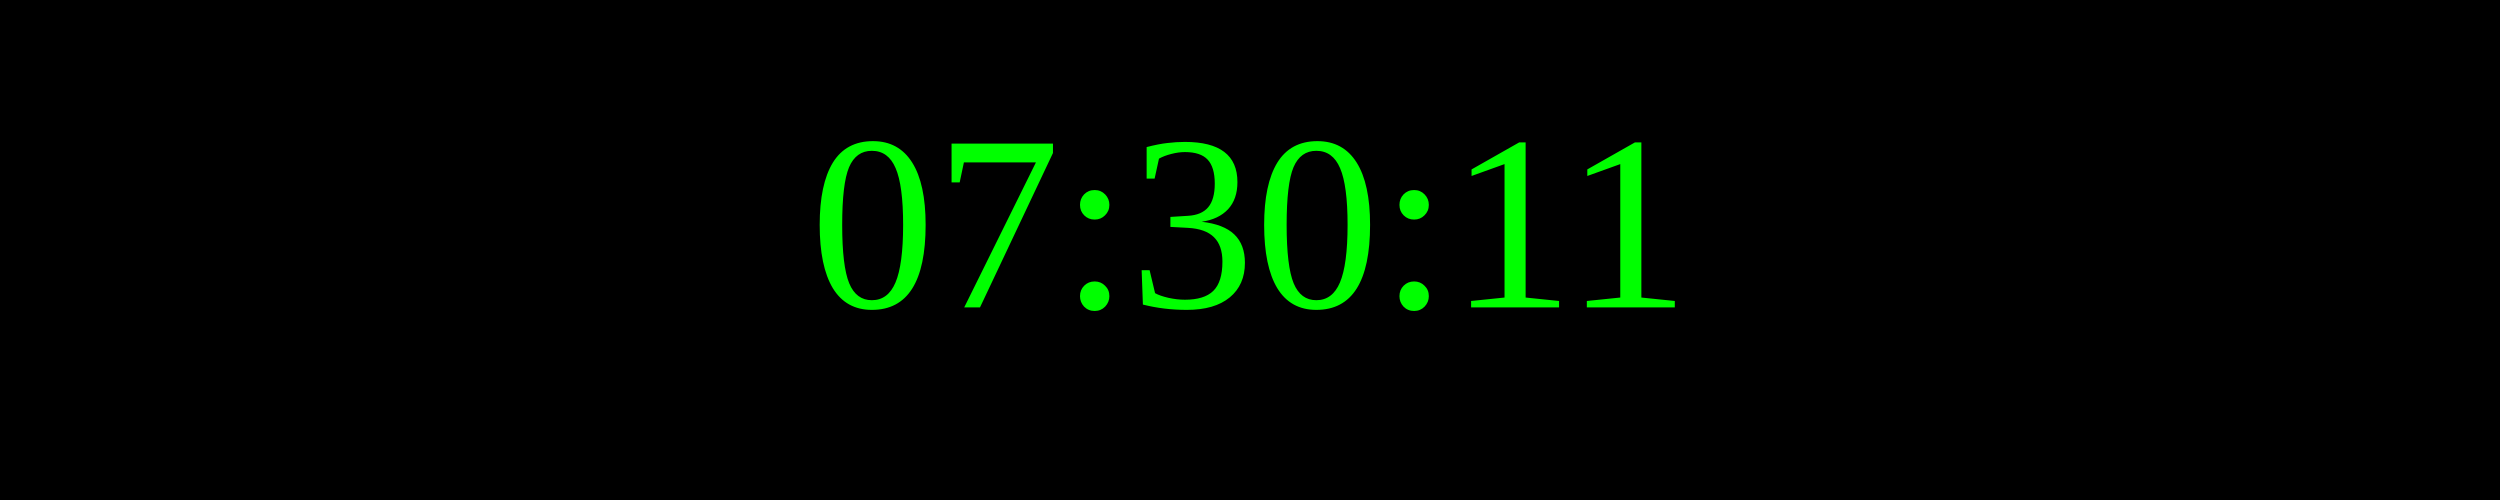
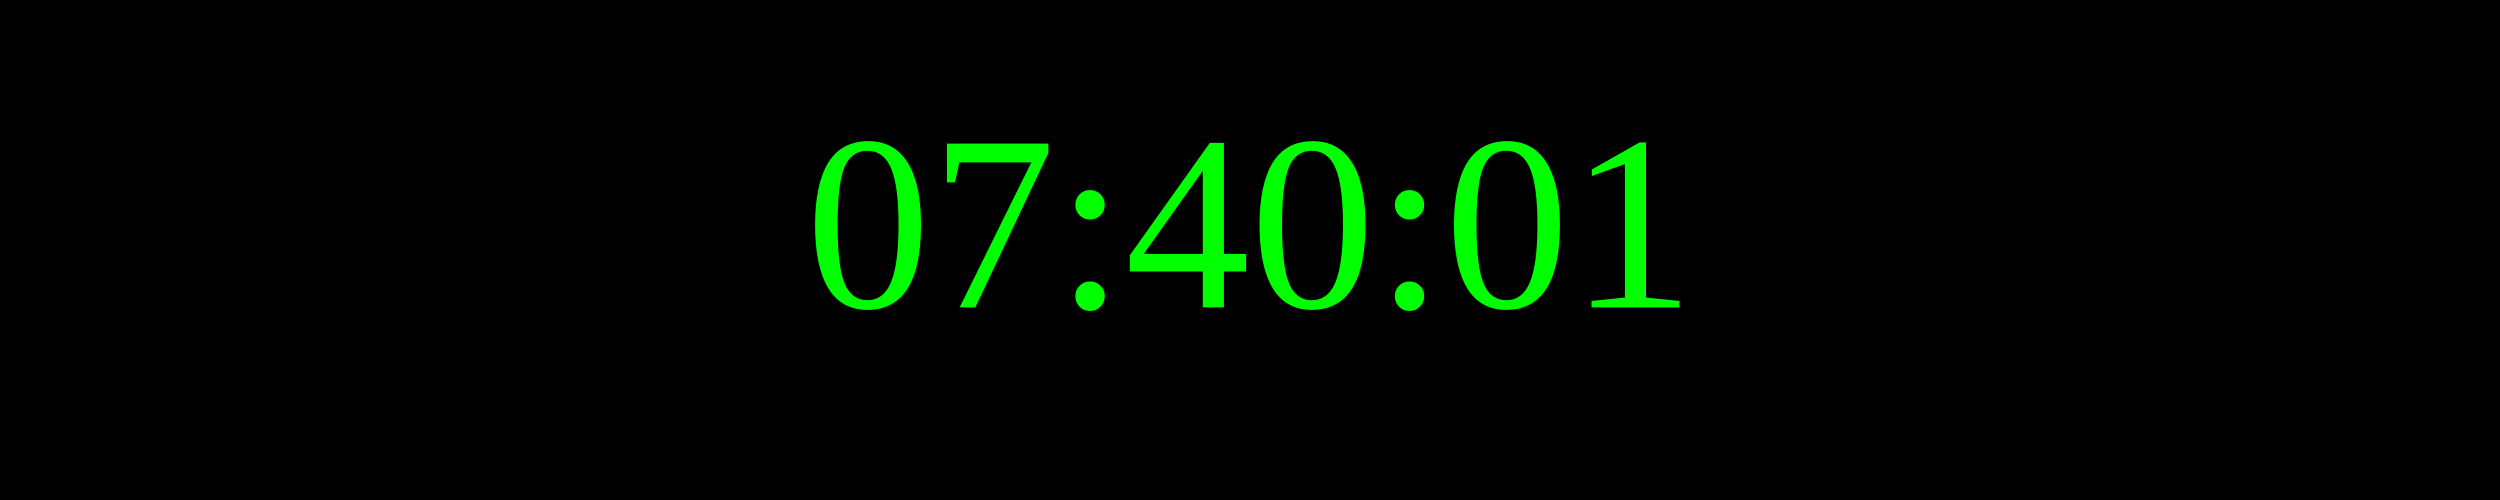
<svg xmlns="http://www.w3.org/2000/svg" width="250" height="50">
  <rect width="100%" height="100%" fill="black" />
  <text x="50%" y="50%" font-size="25" fill="lime" text-anchor="middle" dominant-baseline="middle">
- 07:30:11
+ 07:40:01
</text>
</svg>
